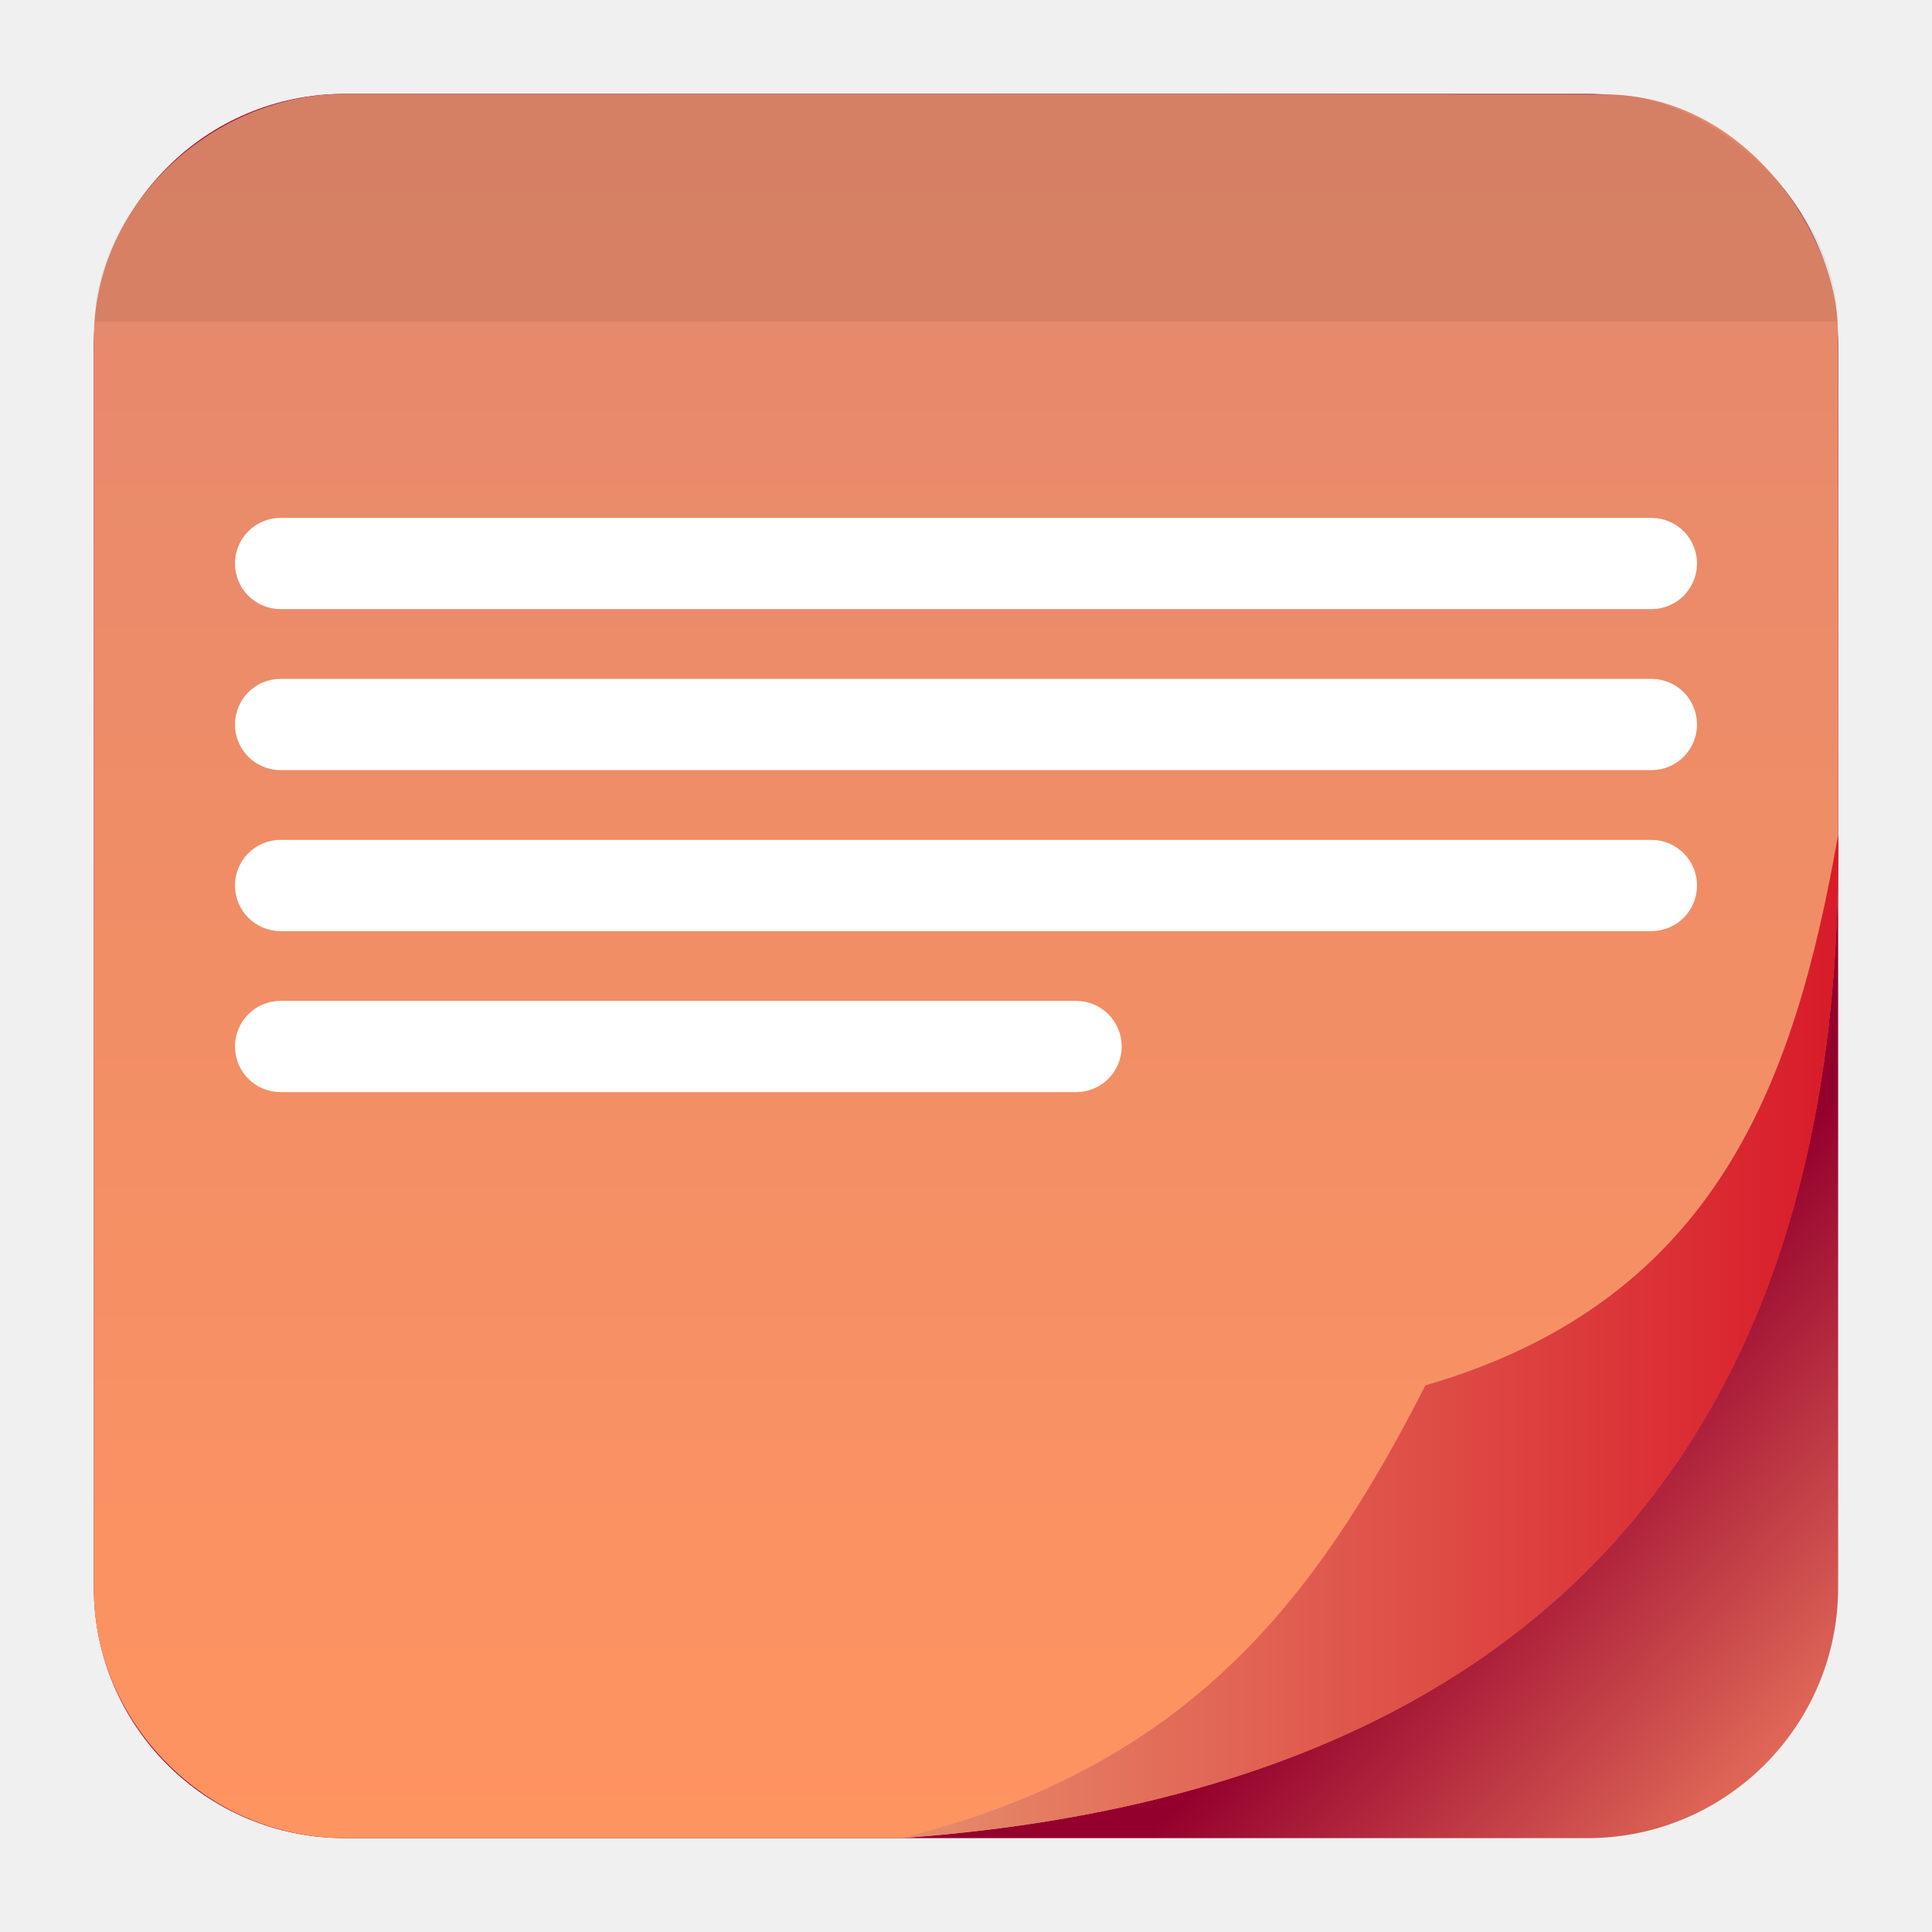
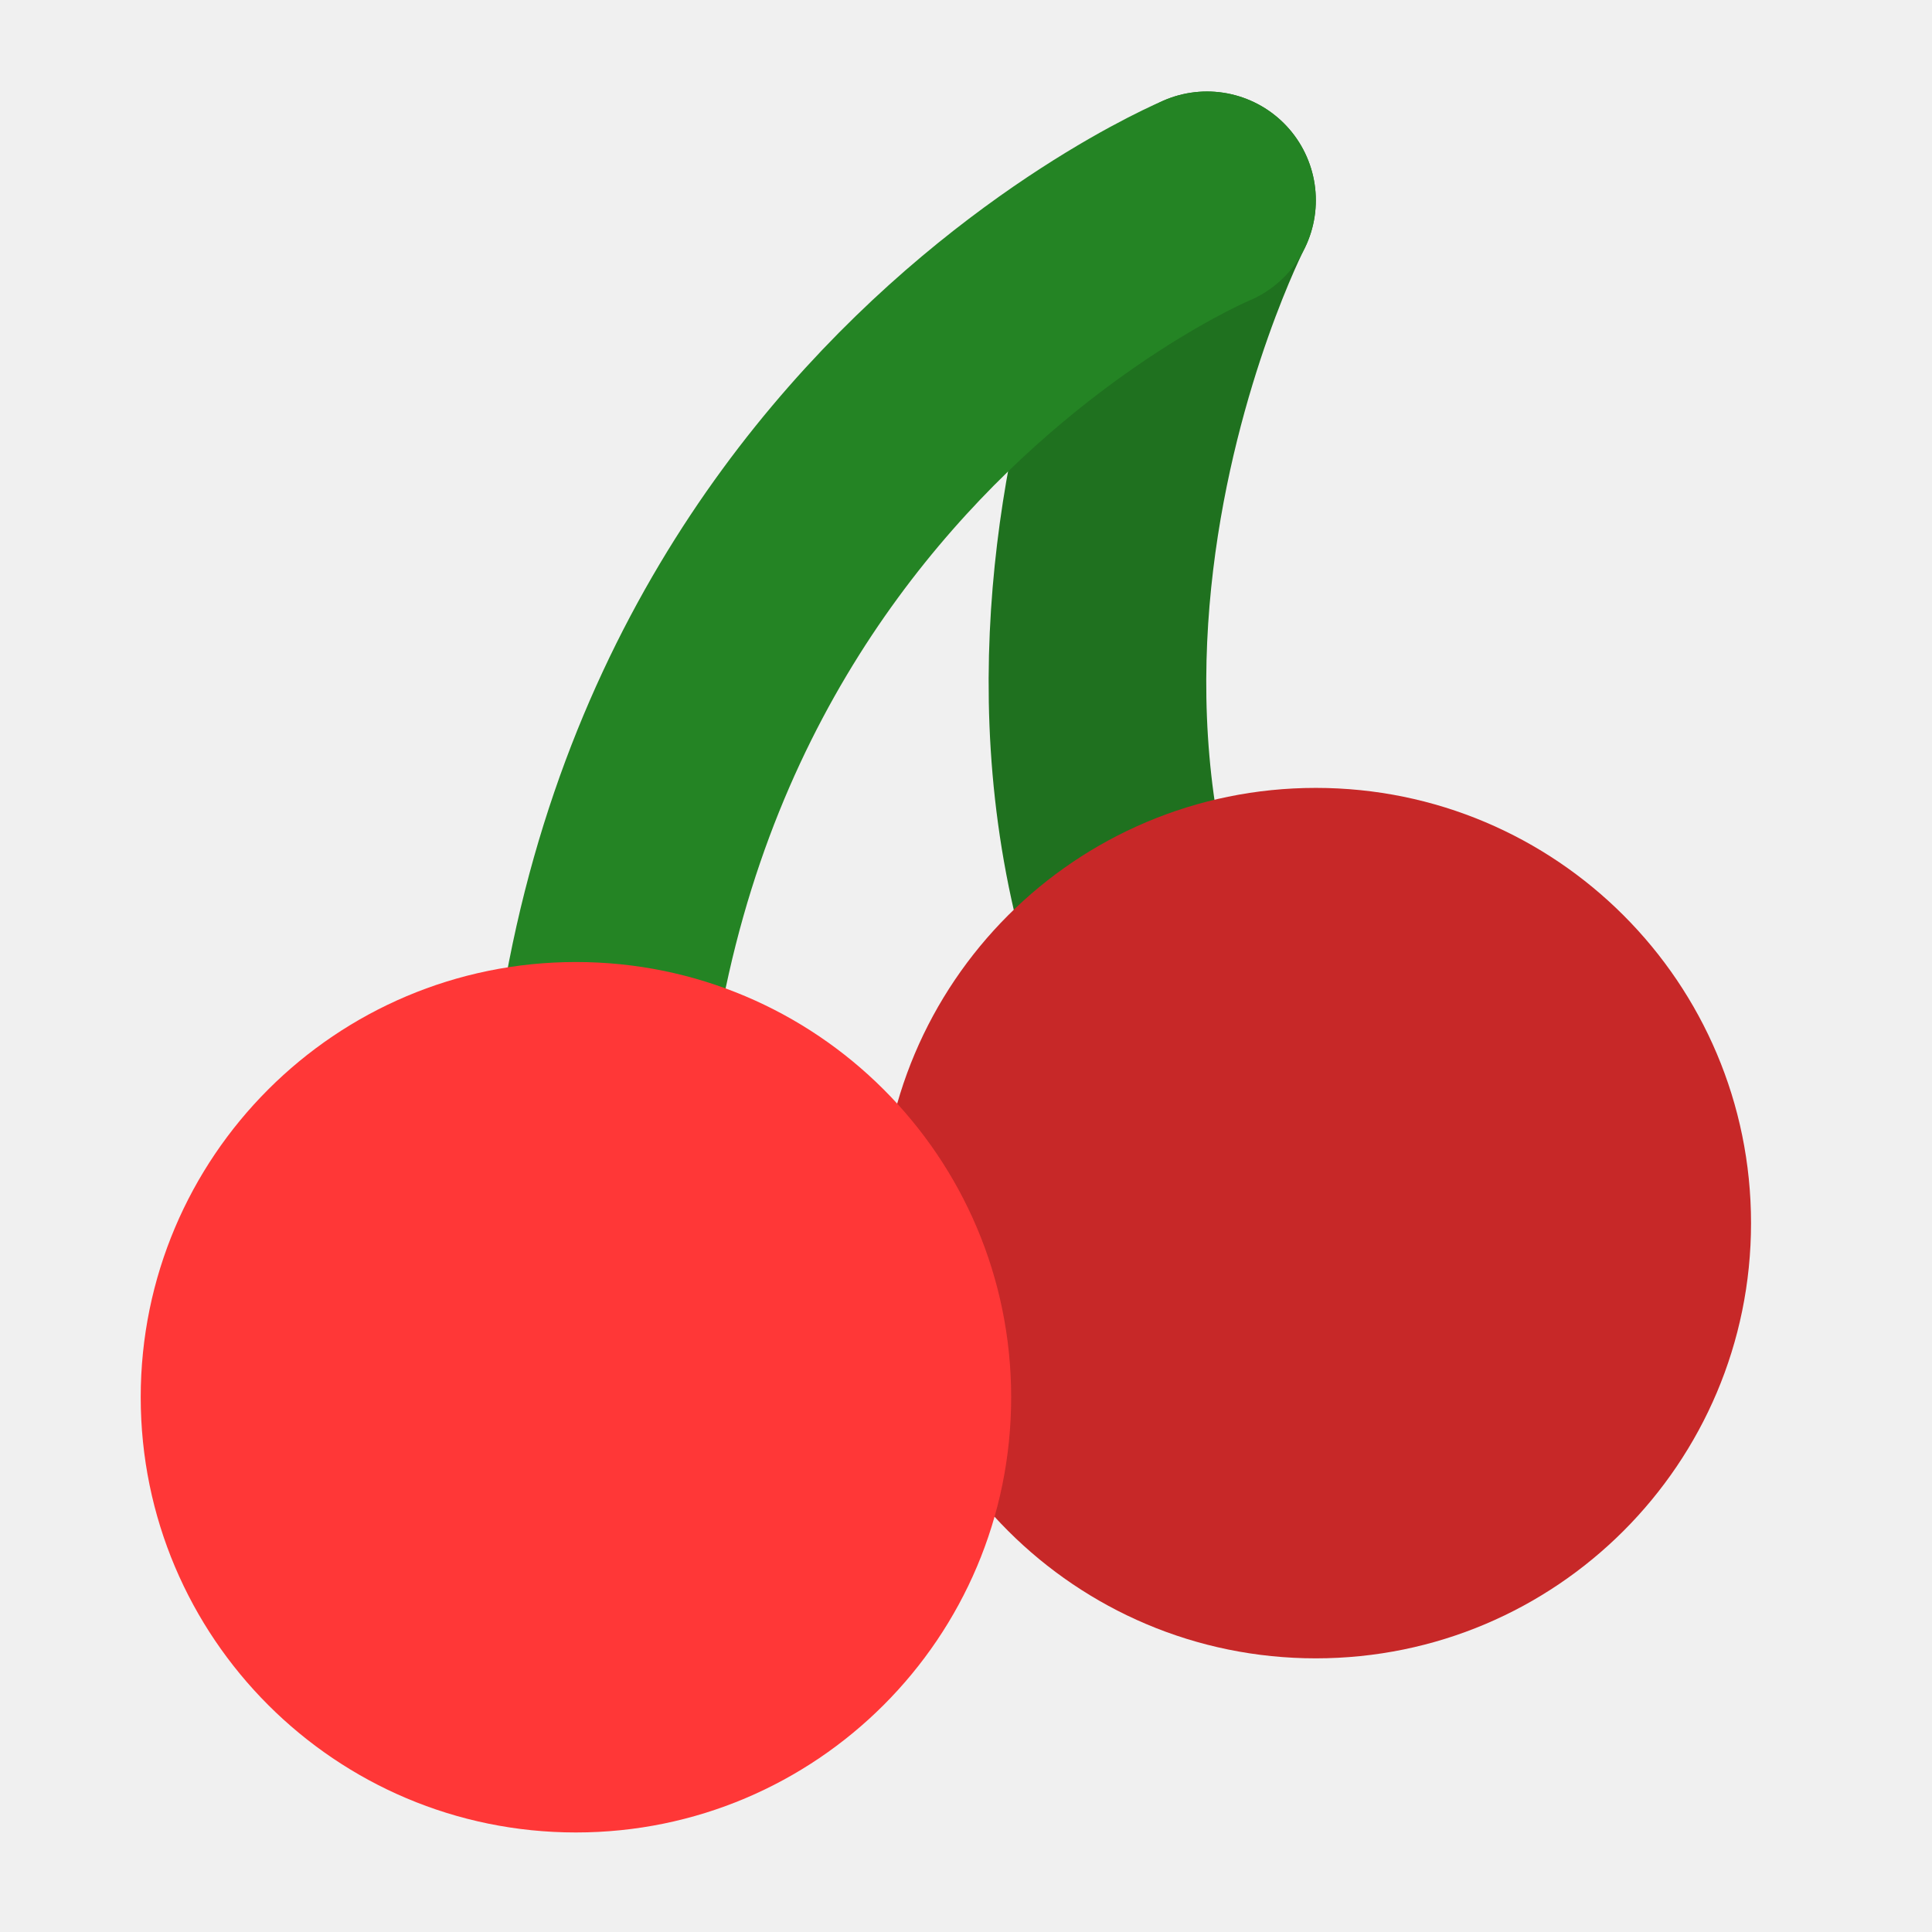
- <svg xmlns="http://www.w3.org/2000/svg" clip-rule="evenodd" fill-rule="evenodd" stroke-linejoin="round" stroke-miterlimit="2" viewBox="0 0 48 48">
-   <linearGradient id="a" x2="1" gradientTransform="matrix(7.87904 7.25596 -7.25596 7.87904 -14.5446 92.4368)" gradientUnits="userSpaceOnUse">
-     <stop stop-color="#94002d" offset="0" />
-     <stop stop-color="#e56f5a" offset="1" />
-   </linearGradient>
-   <linearGradient id="b" x2="1" gradientTransform="matrix(.655087 -43.1166 43.1166 .655087 223.875 49.2688)" gradientUnits="userSpaceOnUse">
-     <stop stop-color="#ff9460" offset="0" />
-     <stop stop-color="#e4886c" offset="1" />
-   </linearGradient>
-   <linearGradient id="c" x2="1" gradientTransform="matrix(23.2753 0 0 23.2753 22.397 1032.83)" gradientUnits="userSpaceOnUse">
-     <stop stop-color="#e68d6c" offset="0" />
-     <stop stop-color="#d81b29" offset="1" />
-   </linearGradient>
-   <path d="m45.668 8.56c0-3.438-2.79-6.228-6.228-6.228h-30.88c-3.438 0-6.228 2.79-6.228 6.228v30.88c0 3.438 2.79 6.228 6.228 6.228h30.88c3.438 0 6.228-2.79 6.228-6.228z" fill="url(#a)" />
-   <path d="m8.56 2.332c-3.21 0-6.226 2.67-6.226 6.062l-.002 31.107c0 3.245 2.749 6.167 6.228 6.167h13.837c15.218-1.1 23.192-9.312 23.271-24.279.007-.153-.011-13.21-.011-13.21 0-2.208-2.184-5.833-5.794-5.833z" fill="url(#b)" />
-   <path d="m22.397 45.668c7.082-1.764 10.262-5.85 13.017-11.249 7.314-2.123 9.187-7.652 10.256-13.683.157 15.401-7.831 23.816-23.273 24.932z" fill="url(#c)" />
-   <g fill-rule="nonzero">
-     <path d="m8.56 2.332c-3.447 0-6.167 2.974-6.212 5.662l43.317-.01c-.002.011-.004.021-.005.032-.013-2.883-3.158-5.729-5.797-5.67z" fill-opacity=".07" />
-     <path d="m6.972 24.867h19.762c.628 0 1.133.505 1.133 1.133s-.505 1.133-1.133 1.133h-19.762c-.628 0-1.133-.505-1.133-1.133s.505-1.133 1.133-1.133zm34.056-1.734h-34.056c-.628 0-1.133-.505-1.133-1.133s.505-1.133 1.133-1.133h34.056c.628 0 1.133.505 1.133 1.133s-.505 1.133-1.133 1.133zm0-4h-34.056c-.628 0-1.133-.505-1.133-1.133s.505-1.133 1.133-1.133h34.056c.628 0 1.133.505 1.133 1.133s-.505 1.133-1.133 1.133zm0-4h-34.056c-.628 0-1.133-.505-1.133-1.133s.505-1.133 1.133-1.133h34.056c.628 0 1.133.505 1.133 1.133s-.505 1.133-1.133 1.133z" fill="#fff" />
+ <svg xmlns="http://www.w3.org/2000/svg" clip-rule="evenodd" fill-rule="evenodd" stroke-linecap="round" stroke-linejoin="round" viewBox="0 0 48 48">
+   <path transform="matrix(1.08135 0 0 1.08135 -1.91173 -1088.16)" d="m32 1035.17c-9.577-10.5-2.5-24.27-2.5-24.27" fill="none" stroke="#1f711f" stroke-width="5" />
+   <path transform="matrix(1.08135 0 0 1.08135 -1.91173 -1088.16)" d="m15.522 1038.4c-1.987-20.85 13.978-27.5 13.978-27.5" fill="none" stroke="#248424" stroke-width="5" />
+   <g stroke-width="1.081">
+     <circle cx="32.691" cy="30.388" r="10.813" fill="#c72828" />
+     <circle cx="14.309" cy="34.714" r="10.813" fill="#ff3737" />
  </g>
</svg>
